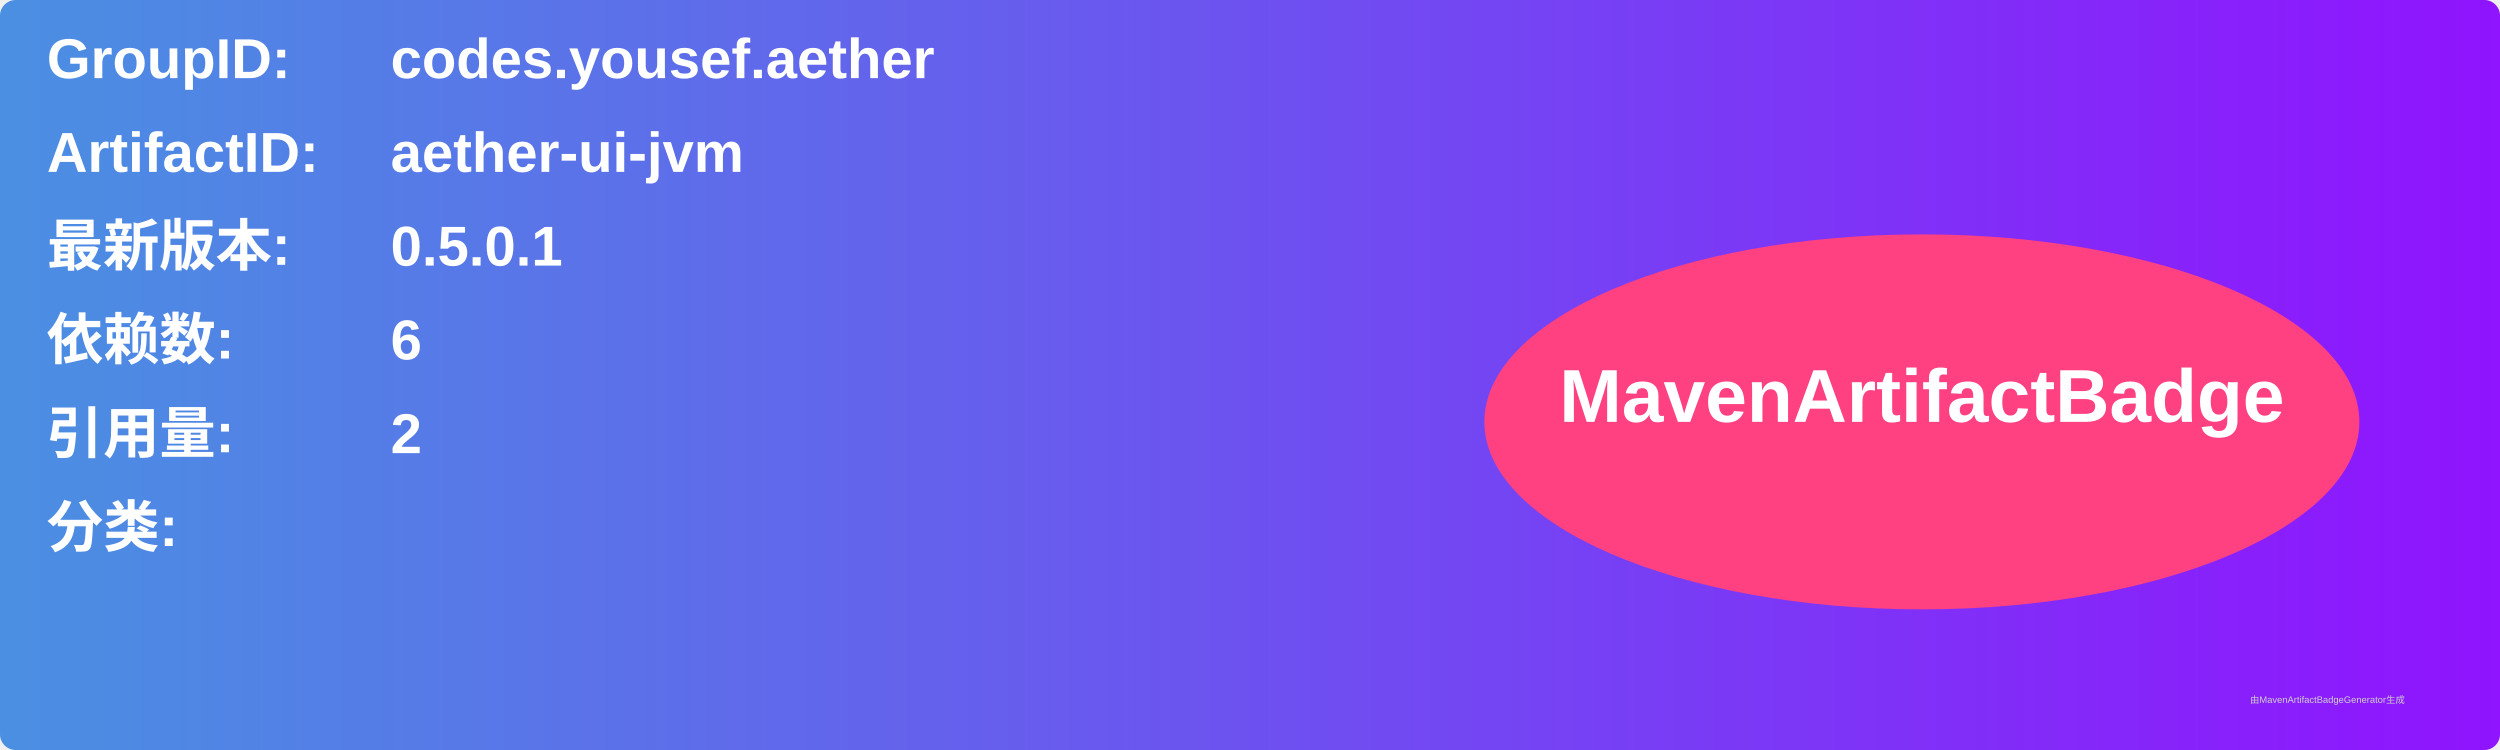
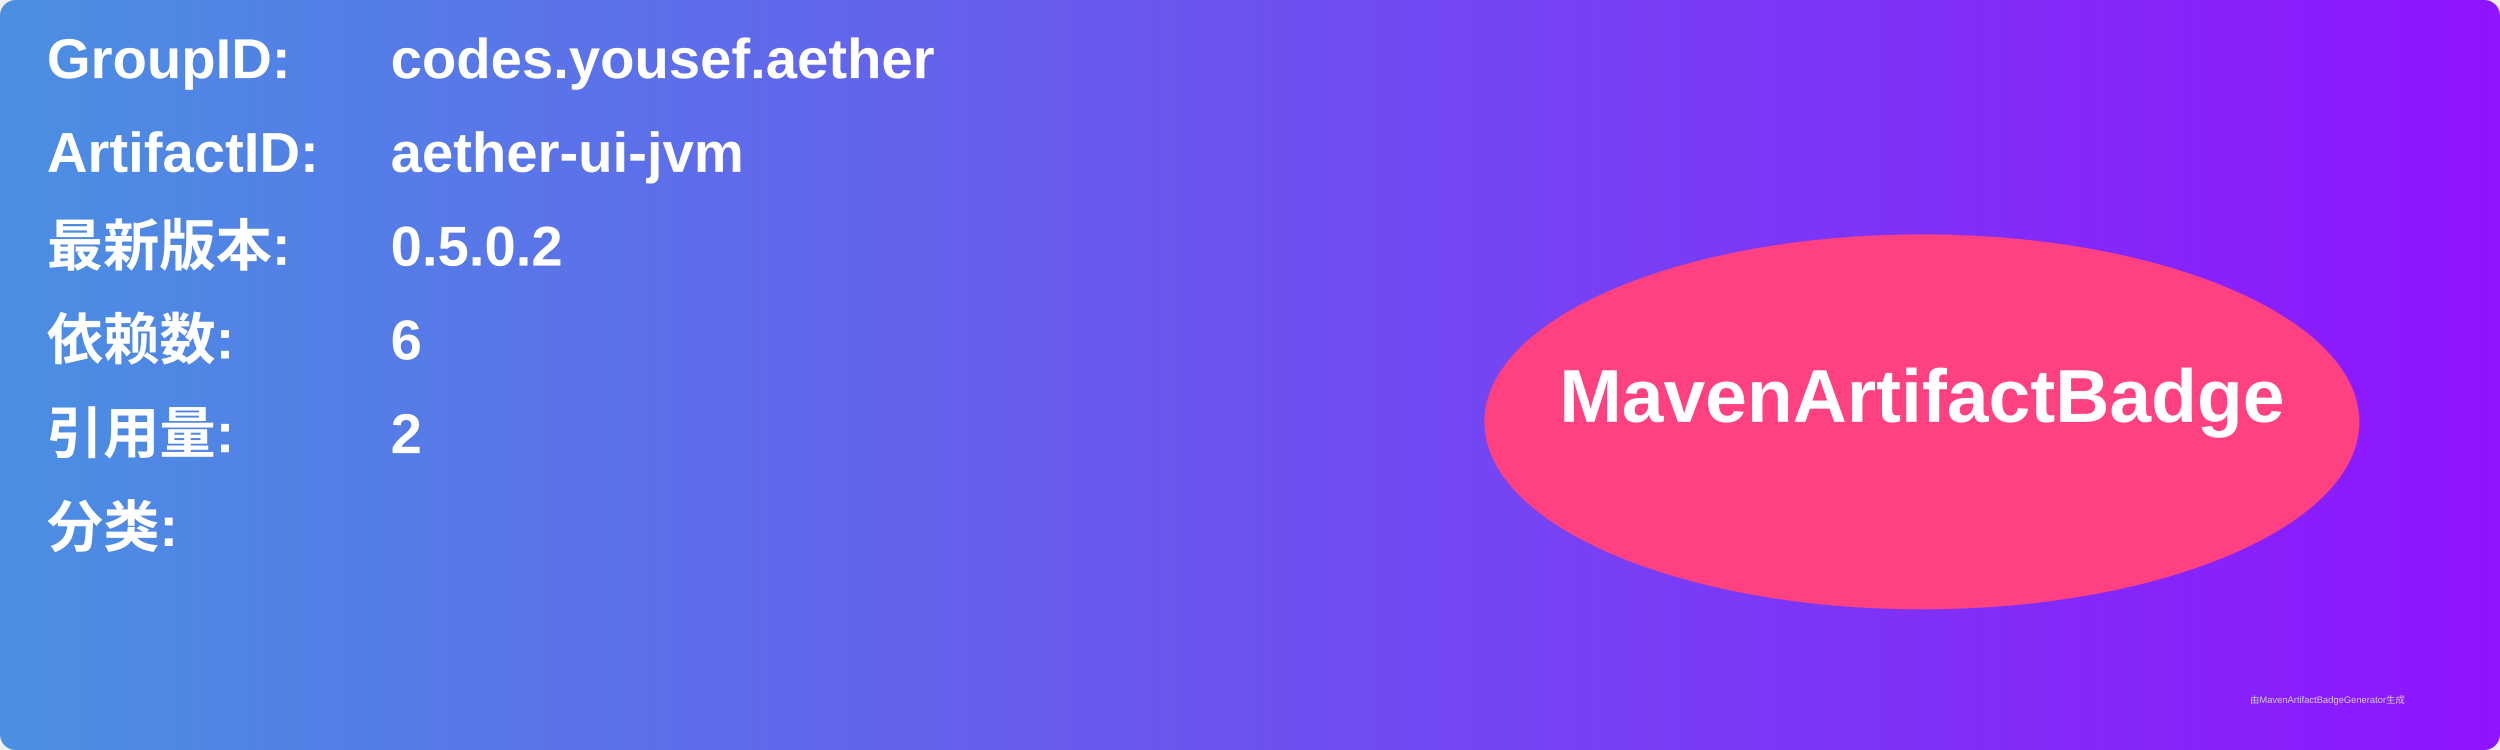
<svg xmlns="http://www.w3.org/2000/svg" width="800" height="240" viewBox="0 0 800 240">
  <linearGradient id="grad" x1="0%" y1="0%" x2="100%" y2="0%">
    <stop offset="0%" stop-color="#4a90e2" />
    <stop offset="100%" stop-color="#9013fe" />
  </linearGradient>
  <rect width="100%" height="100%" rx="5" ry="5" fill="url(#grad)" />
  <g transform="translate(15, 15)">
    <text x="0" y="10" font-family="Arial" font-size="18" fill="white" font-weight="bold" width="260">GroupID:</text>
    <text x="110" y="10" font-family="Arial" font-size="18" fill="white" font-weight="bold" width="460">codes.yousef.aether</text>
    <text x="0" y="40" font-family="Arial" font-size="18" fill="white" font-weight="bold" width="260">ArtifactID:</text>
    <text x="110" y="40" font-family="Arial" font-size="18" fill="white" font-weight="bold" width="460">aether-ui-jvm</text>
    <text x="0" y="70" font-family="Arial" font-size="18" fill="white" font-weight="bold">最新版本:</text>
    <text x="110" y="70" font-family="Arial" font-size="18" fill="white" font-weight="bold">
-       <tspan font-weight="bold">0.5.0.1</tspan>
+       <tspan font-weight="bold">0.5.0.2</tspan>
    </text>
    <text x="0" y="100" font-family="Arial" font-size="18" fill="white" font-weight="bold">依赖数: </text>
    <text x="110" y="100" font-family="Arial" font-size="18" fill="white">
      <tspan font-weight="bold">6</tspan>
    </text>
    <text x="0" y="130" font-family="Arial" font-size="18" fill="white" font-weight="bold">引用量: </text>
    <text x="110" y="130" font-family="Arial" font-size="18" fill="white">
      <tspan font-weight="bold">2</tspan>
    </text>
    <text x="0" y="160" font-family="Arial" font-size="18" fill="white" font-weight="bold">分类:</text>
    <text x="10" y="190" font-family="Arial" font-size="10" fill="white">
      <tspan font-weight="bold" />
    </text>
    <ellipse cx="600" cy="120" rx="140" ry="60" fill="#ff4081" />
    <text x="600" y="120" text-anchor="middle" font-family="Arial" font-size="24" fill="white" font-weight="bold">MavenArtifactBadge</text>
  </g>
  <text x="720" y="225" font-family="Arial" font-size="3" fill="#d0d0d0">由MavenArtifactBadgeGenerator生成</text>
</svg>
